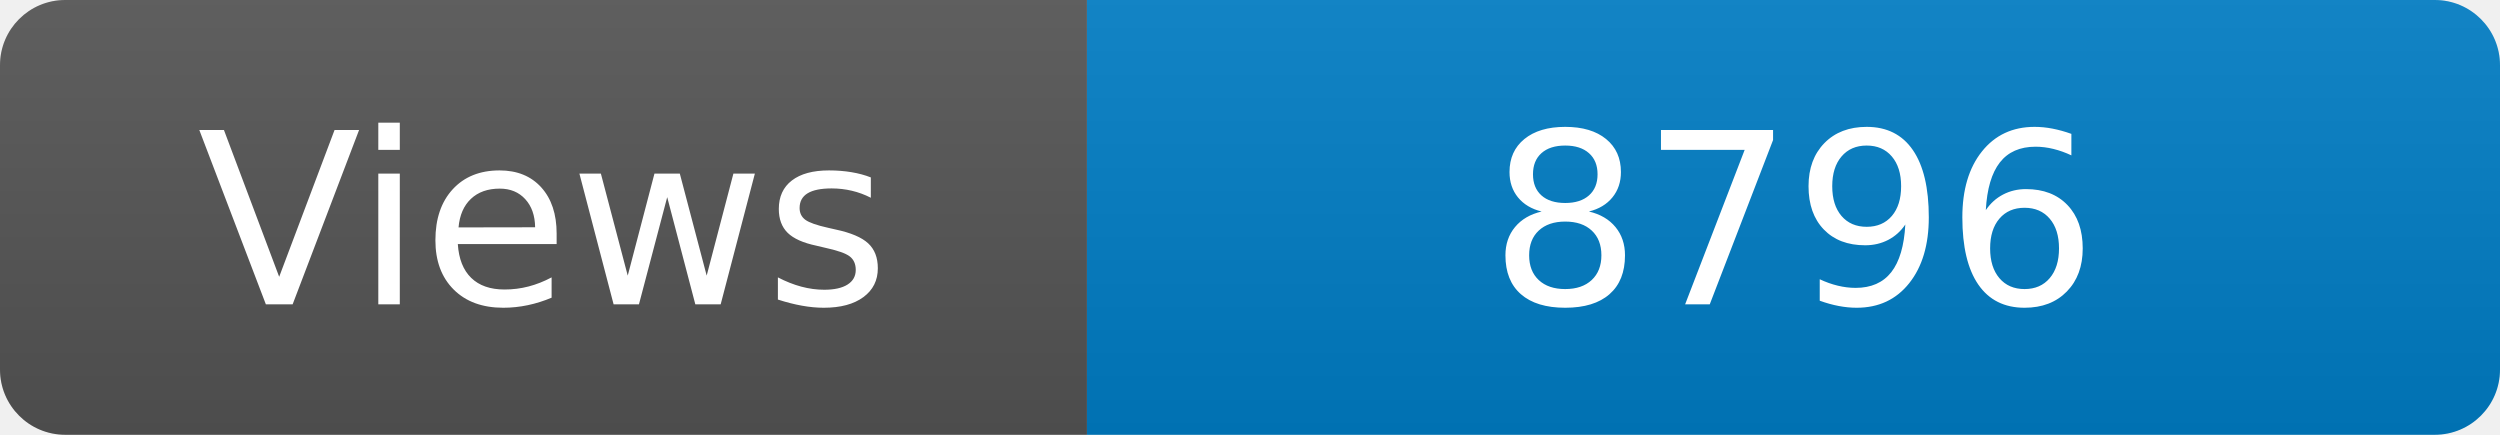
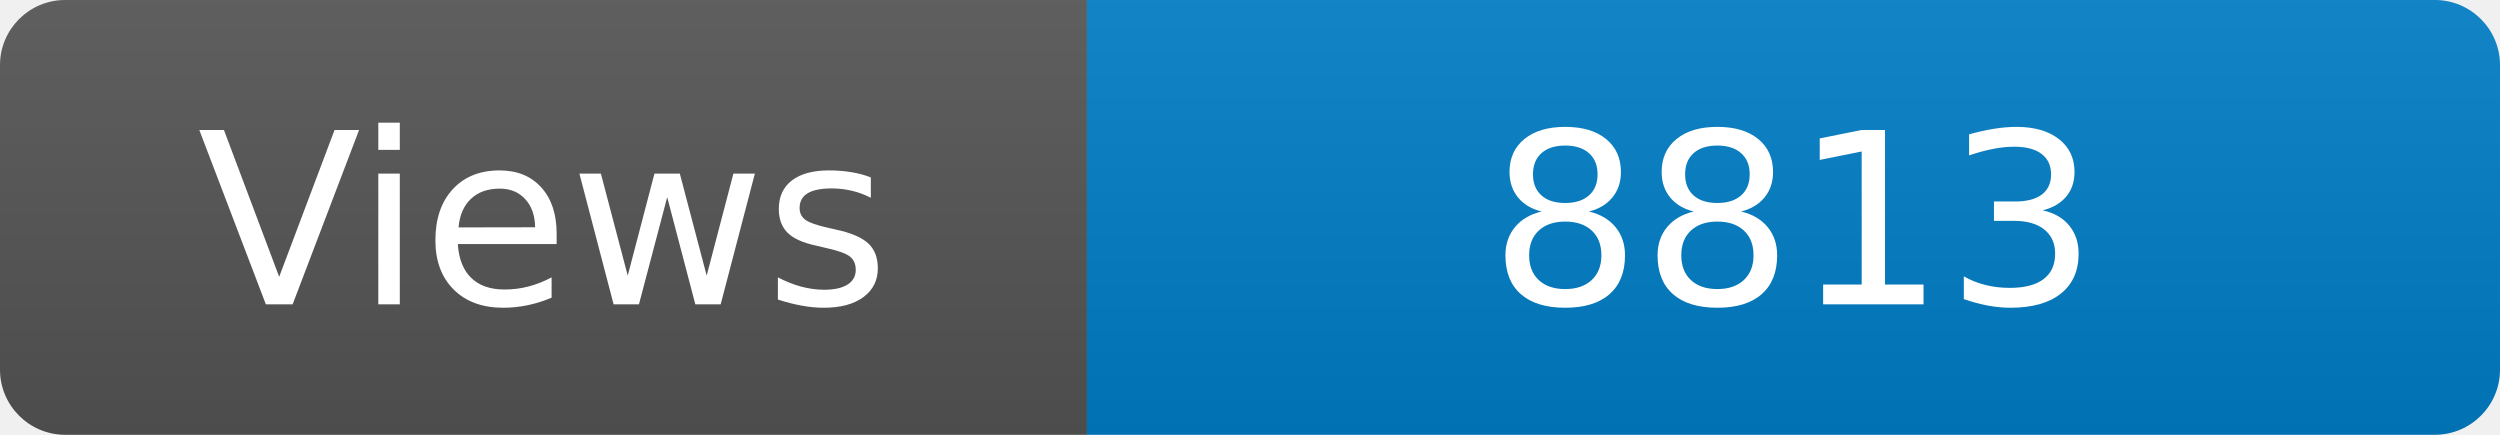
<svg xmlns="http://www.w3.org/2000/svg" width="115" height="20" role="img" aria-label="Maintained?: yes">
  <linearGradient id="s" x2="0" y2="100%">
    <stop offset="0" stop-color="#bbb" stop-opacity=".1" />
    <stop offset="1" stop-opacity=".1" />
  </linearGradient>
  <clipPath id="r">
    <rect width="115" height="20" rx="3" fill="#fff" />
  </clipPath>
  <g clip-path="url(#r)">
    <rect width="50" height="20" fill="#555" />
    <rect x="50" width="160" height="20" fill="#007ec6" />
    <rect width="115" height="20" fill="url(#s)" />
  </g>
  <g fill="#fff" text-anchor="middle" font-family="Verdana,Geneva,DejaVu Sans,sans-serif" font-size="110">
    <text x="250" y="140" transform="scale(.1)" fill="#fff">Views</text>
-     <text x="825" y="140" transform="scale(.1)" fill="#fff">8796</text>
+     <text x="825" y="140" transform="scale(.1)" fill="#fff">8813</text>
  </g>
</svg>
